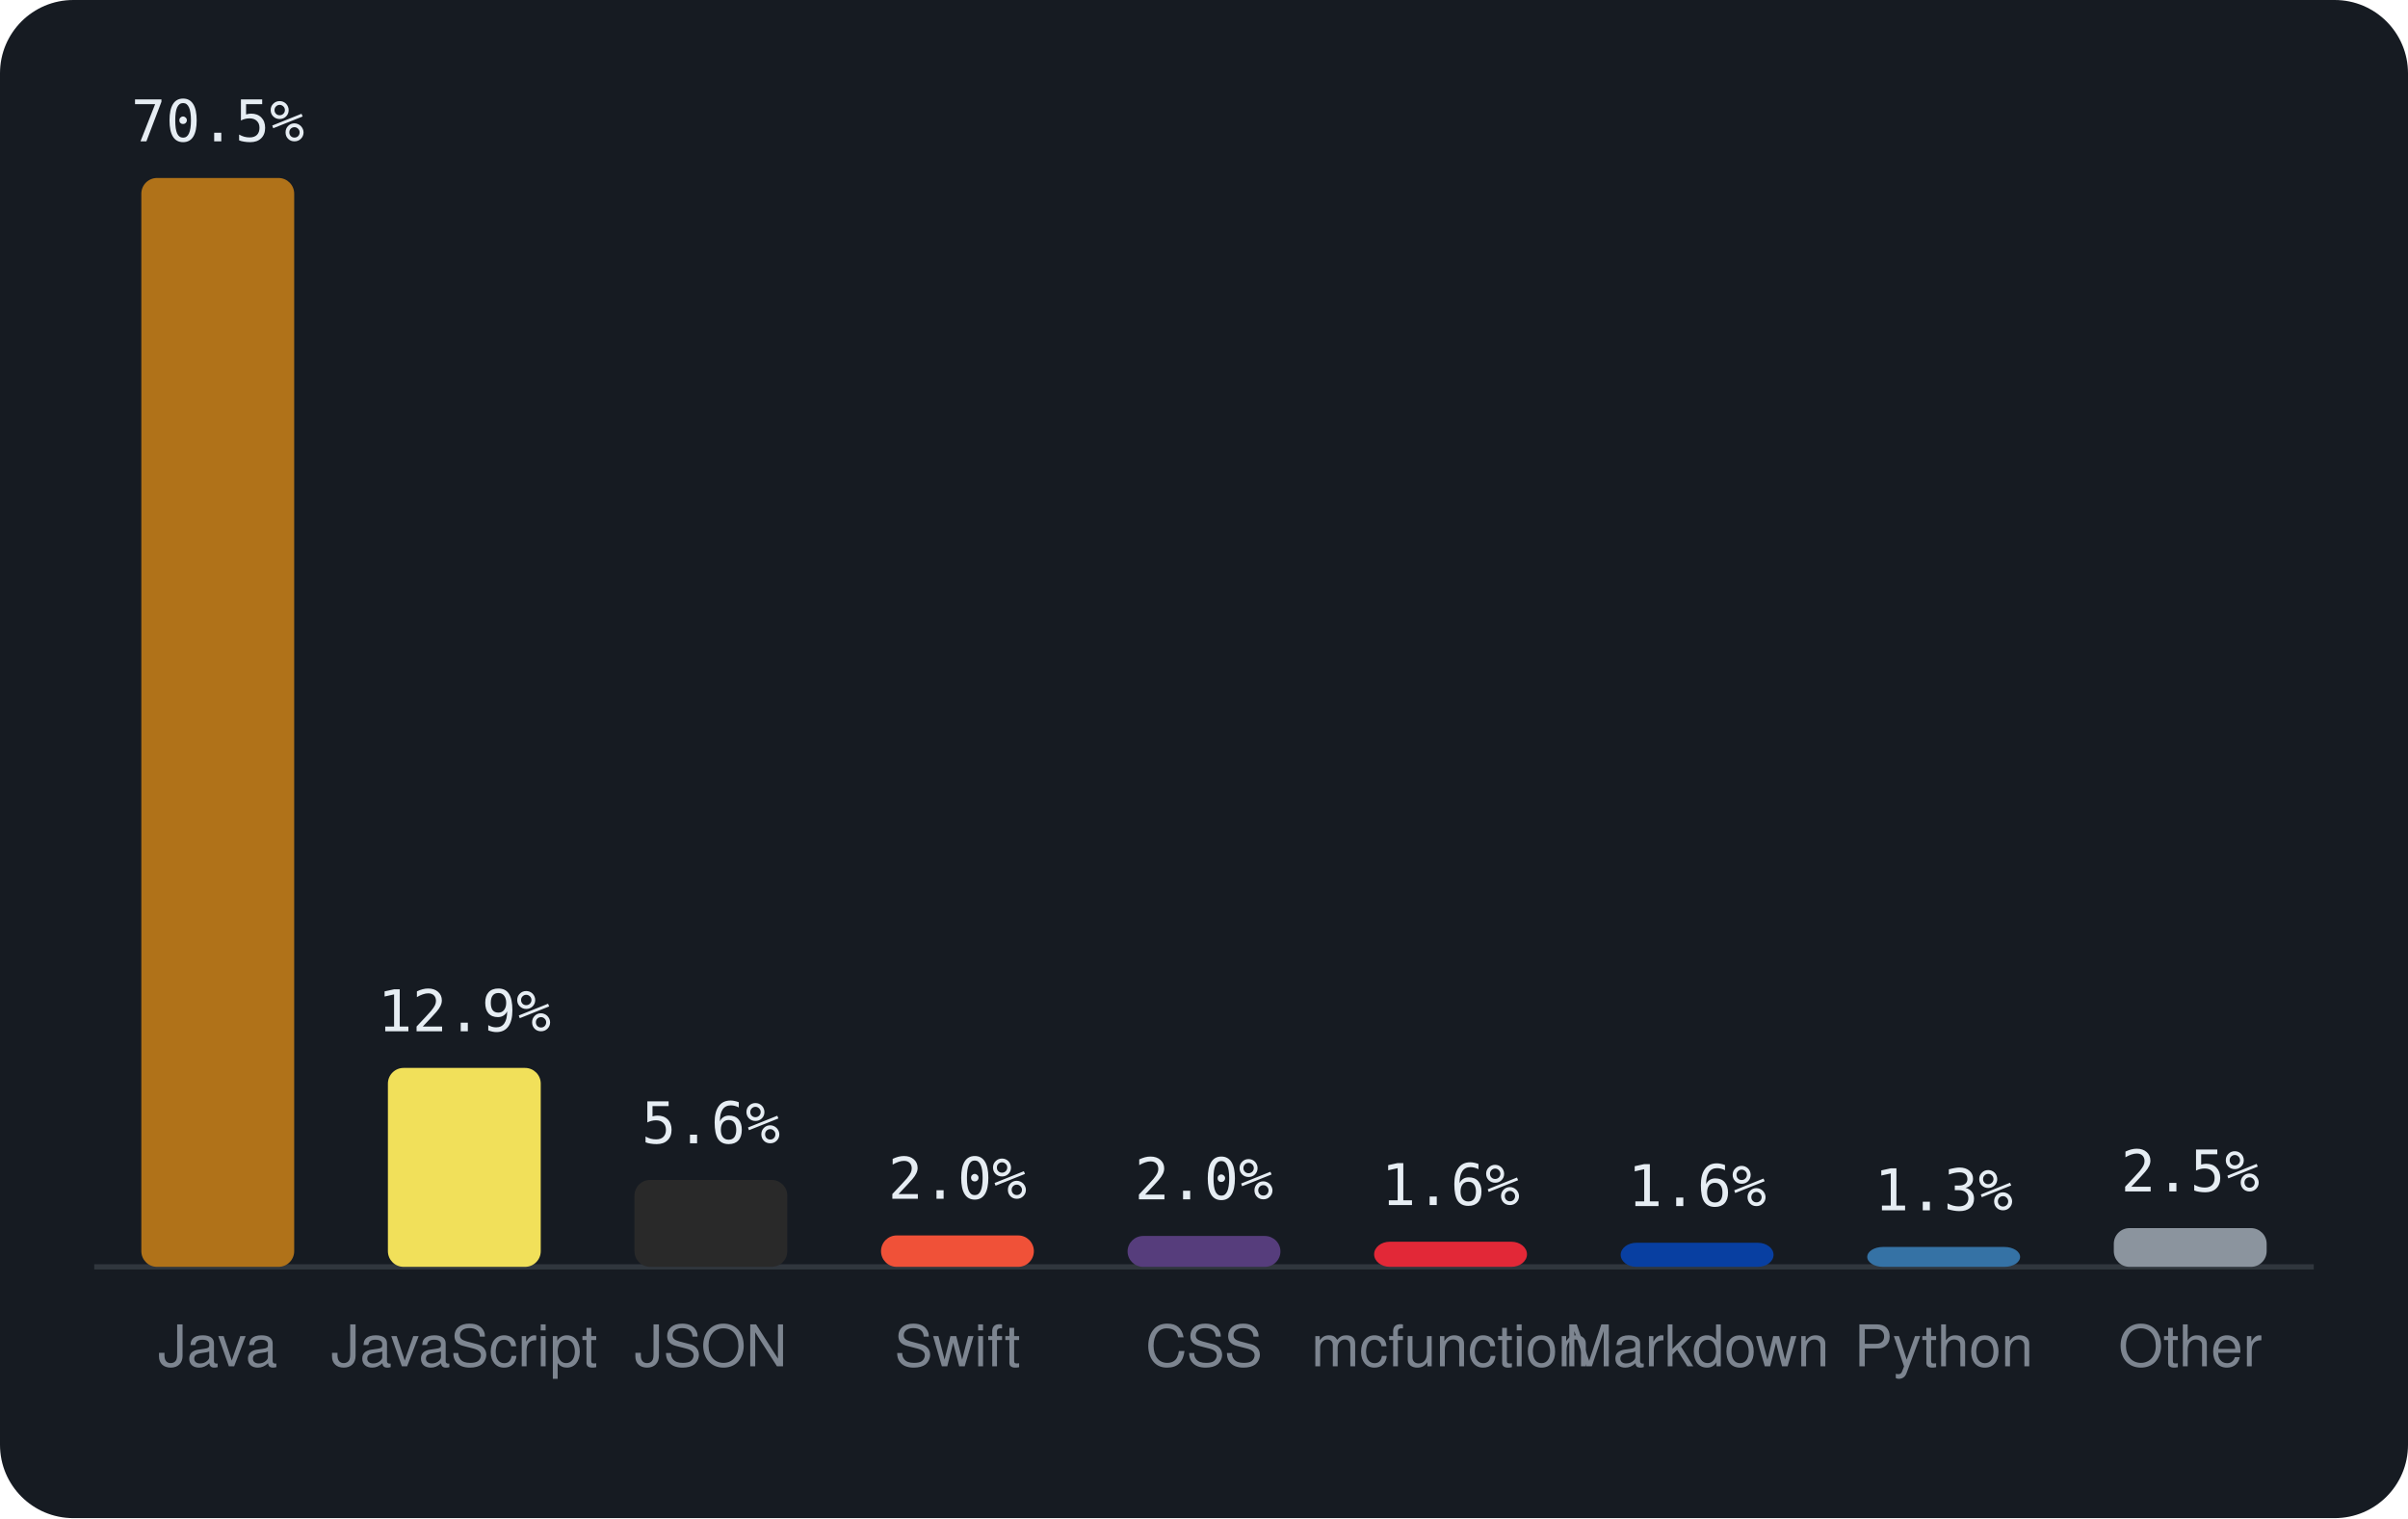
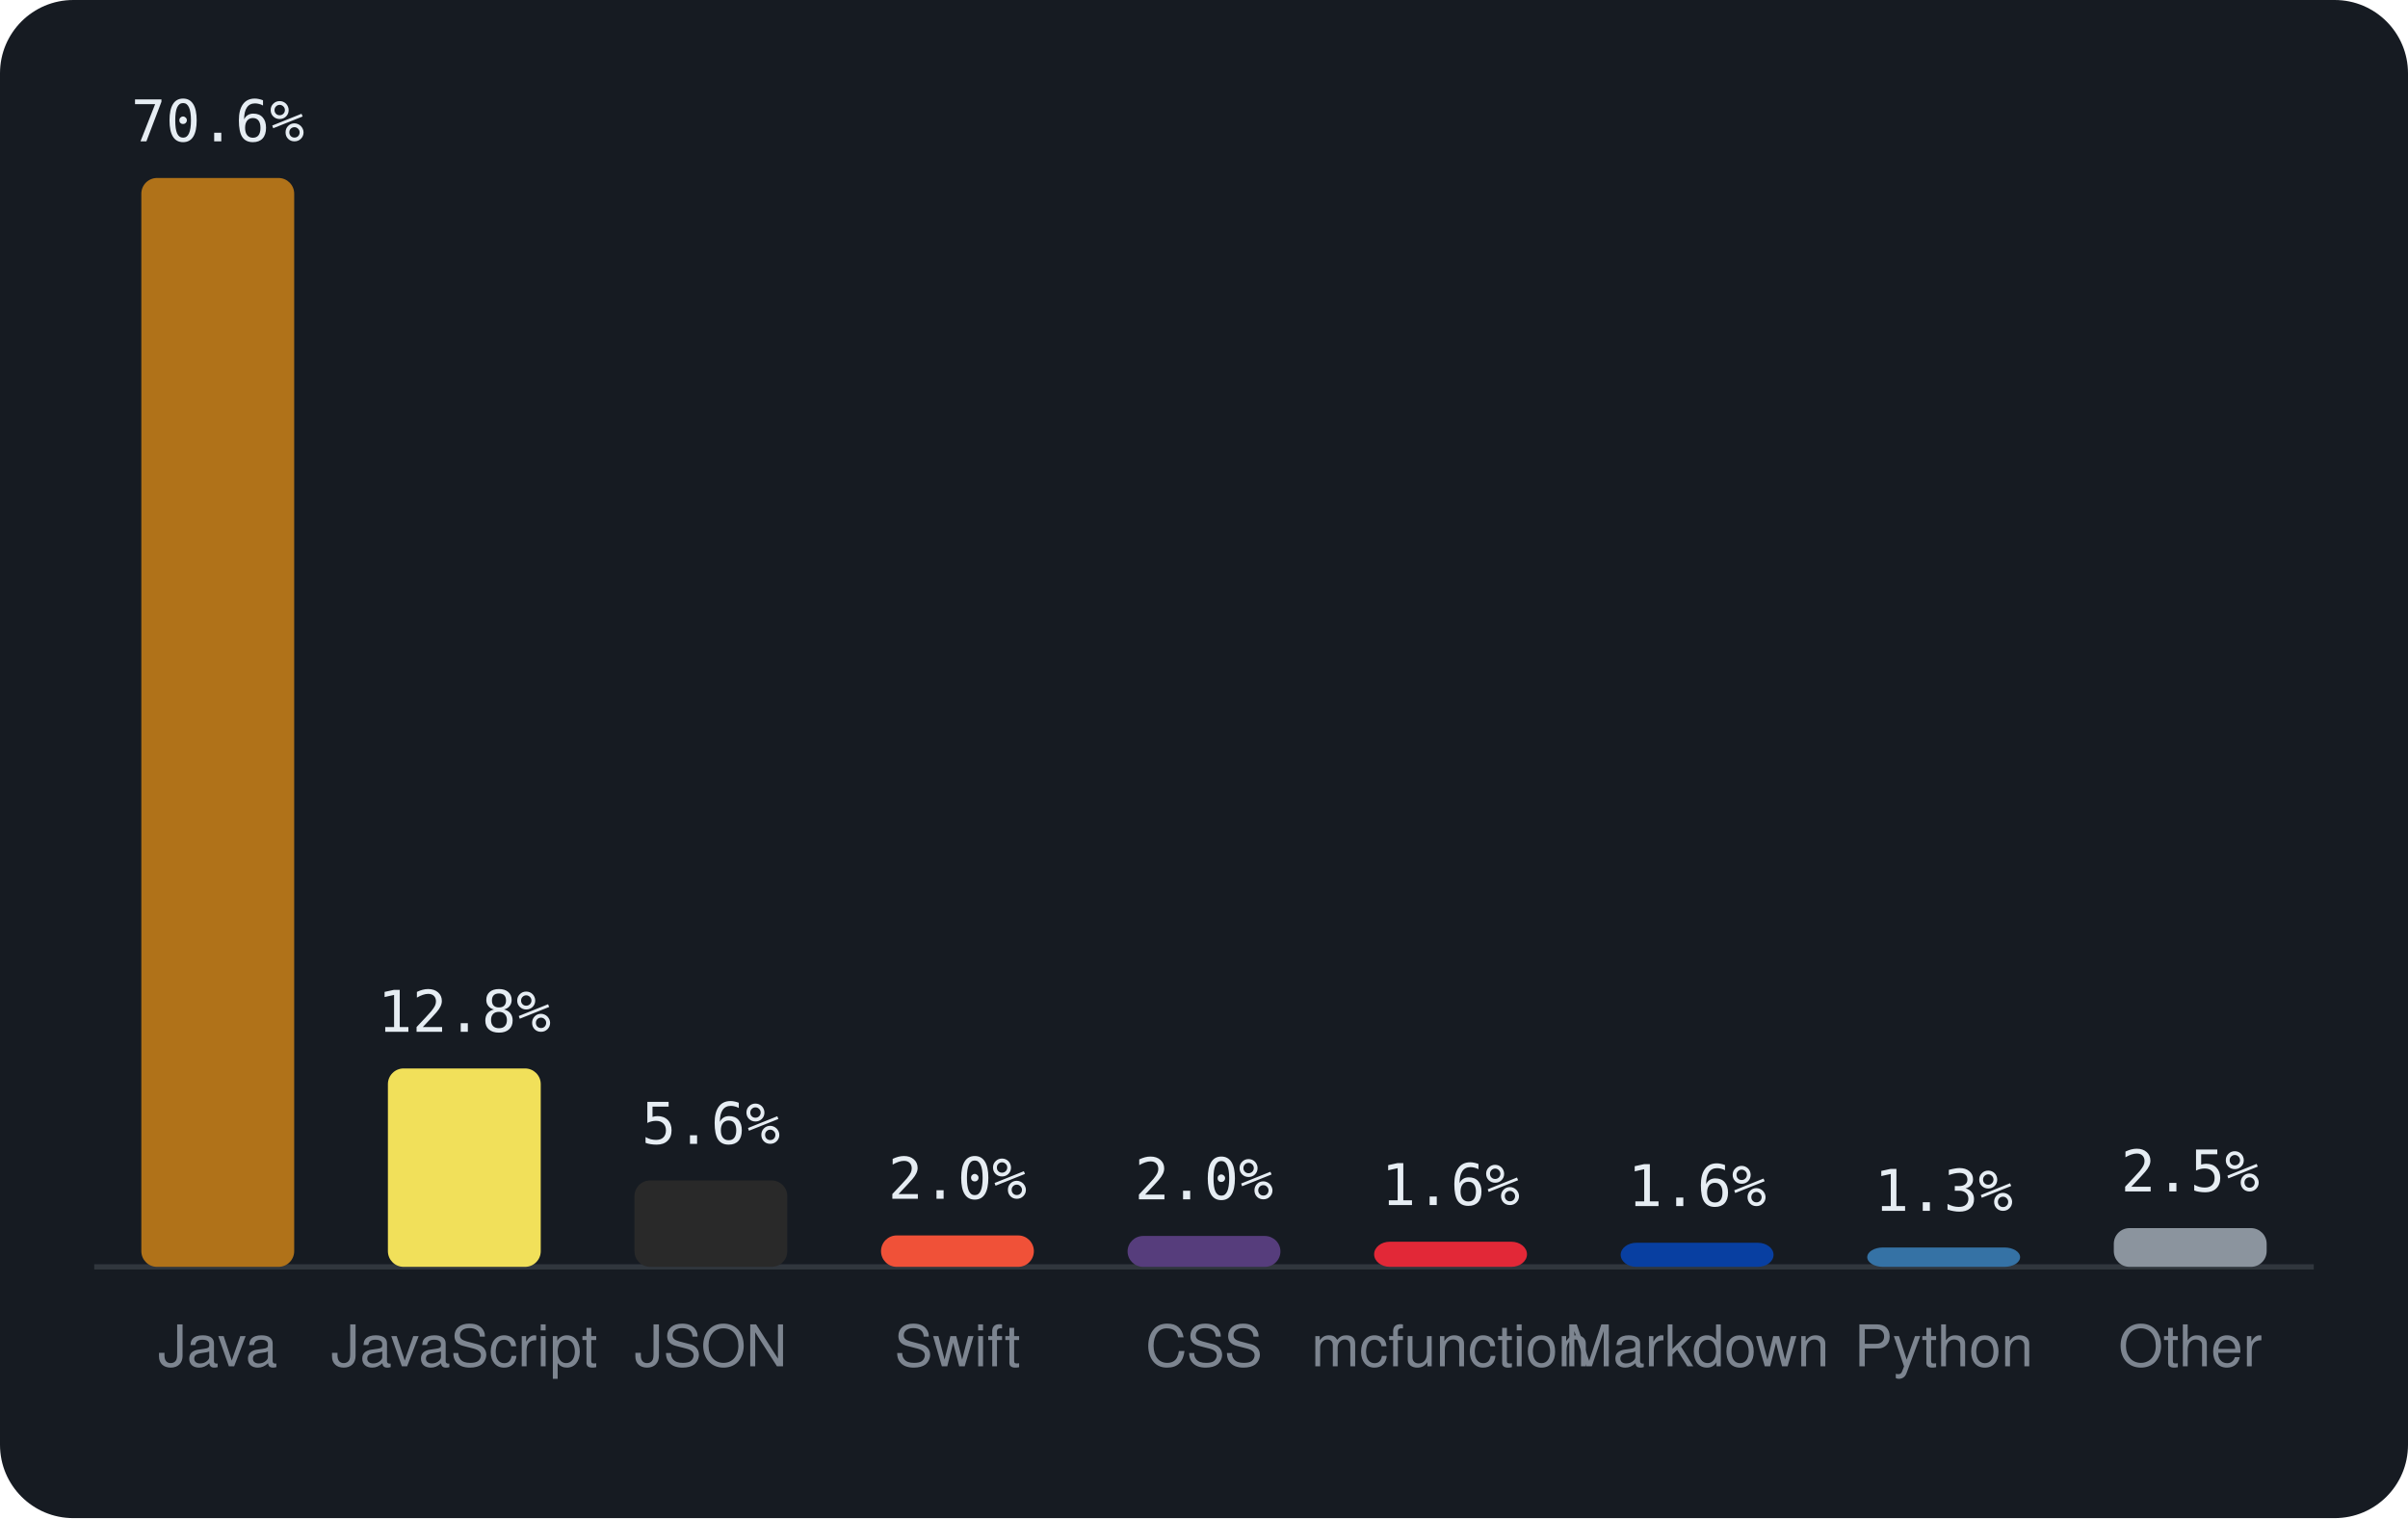
<svg xmlns="http://www.w3.org/2000/svg" viewBox="0 0 460 290" width="460" height="290" font-family="-apple-system,BlinkMacSystemFont,'Segoe UI',Helvetica,Arial,sans-serif">
  <rect width="460" height="290" rx="14" fill="#161b22" />
  <line x1="18" y1="242" x2="442" y2="242" stroke="#30363d" />
  <rect x="27.0" y="34.0" width="29.2" height="208.0" rx="3" fill="#b07219" />
-   <text x="41.6" y="27.0" text-anchor="middle" font-size="11" font-family="monospace" fill="#e6edf3">70.5%</text>
+   <text x="41.6" y="27.0" text-anchor="middle" font-size="11" font-family="monospace" fill="#e6edf3">70.6%</text>
  <text x="41.6" y="261" text-anchor="middle" font-size="11" fill="#7d8590">Java</text>
-   <rect x="74.1" y="204.0" width="29.2" height="38.0" rx="3" fill="#f1e05a" />
-   <text x="88.7" y="197.0" text-anchor="middle" font-size="11" font-family="monospace" fill="#e6edf3">12.9%</text>
+   <rect x="74.1" y="204.1" width="29.2" height="37.9" rx="3" fill="#f1e05a" />
+   <text x="88.7" y="197.1" text-anchor="middle" font-size="11" font-family="monospace" fill="#e6edf3">12.8%</text>
  <text x="88.7" y="261" text-anchor="middle" font-size="11" fill="#7d8590">JavaScript</text>
-   <rect x="121.2" y="225.4" width="29.2" height="16.6" rx="3" fill="#292929" />
-   <text x="135.8" y="218.4" text-anchor="middle" font-size="11" font-family="monospace" fill="#e6edf3">5.6%</text>
+   <rect x="121.2" y="225.5" width="29.2" height="16.5" rx="3" fill="#292929" />
+   <text x="135.8" y="218.5" text-anchor="middle" font-size="11" font-family="monospace" fill="#e6edf3">5.6%</text>
  <text x="135.8" y="261" text-anchor="middle" font-size="11" fill="#7d8590">JSON</text>
  <rect x="168.3" y="236.0" width="29.2" height="6.0" rx="3" fill="#F05138" />
  <text x="182.9" y="229.0" text-anchor="middle" font-size="11" font-family="monospace" fill="#e6edf3">2.0%</text>
  <text x="182.9" y="261" text-anchor="middle" font-size="11" fill="#7d8590">Swift</text>
  <rect x="215.4" y="236.1" width="29.2" height="5.9" rx="3" fill="#563d7c" />
  <text x="230.0" y="229.1" text-anchor="middle" font-size="11" font-family="monospace" fill="#e6edf3">2.0%</text>
  <text x="230.0" y="261" text-anchor="middle" font-size="11" fill="#7d8590">CSS</text>
  <rect x="262.5" y="237.2" width="29.2" height="4.8" rx="3" fill="#E22837" />
  <text x="277.1" y="230.2" text-anchor="middle" font-size="11" font-family="monospace" fill="#e6edf3">1.6%</text>
  <text x="277.1" y="261" text-anchor="middle" font-size="11" fill="#7d8590">mcfunction</text>
  <rect x="309.6" y="237.4" width="29.2" height="4.6" rx="3" fill="#083fa1" />
  <text x="324.2" y="230.4" text-anchor="middle" font-size="11" font-family="monospace" fill="#e6edf3">1.6%</text>
  <text x="324.2" y="261" text-anchor="middle" font-size="11" fill="#7d8590">Markdown</text>
-   <rect x="356.7" y="238.2" width="29.2" height="3.8" rx="3" fill="#3572A5" />
-   <text x="371.3" y="231.2" text-anchor="middle" font-size="11" font-family="monospace" fill="#e6edf3">1.3%</text>
+   <rect x="356.7" y="238.3" width="29.2" height="3.7" rx="3" fill="#3572A5" />
+   <text x="371.3" y="231.3" text-anchor="middle" font-size="11" font-family="monospace" fill="#e6edf3">1.3%</text>
  <text x="371.3" y="261" text-anchor="middle" font-size="11" fill="#7d8590">Python</text>
  <rect x="403.8" y="234.6" width="29.2" height="7.4" rx="3" fill="#8b949e" />
  <text x="418.4" y="227.6" text-anchor="middle" font-size="11" font-family="monospace" fill="#e6edf3">2.5%</text>
  <text x="418.4" y="261" text-anchor="middle" font-size="11" fill="#7d8590">Other</text>
</svg>
